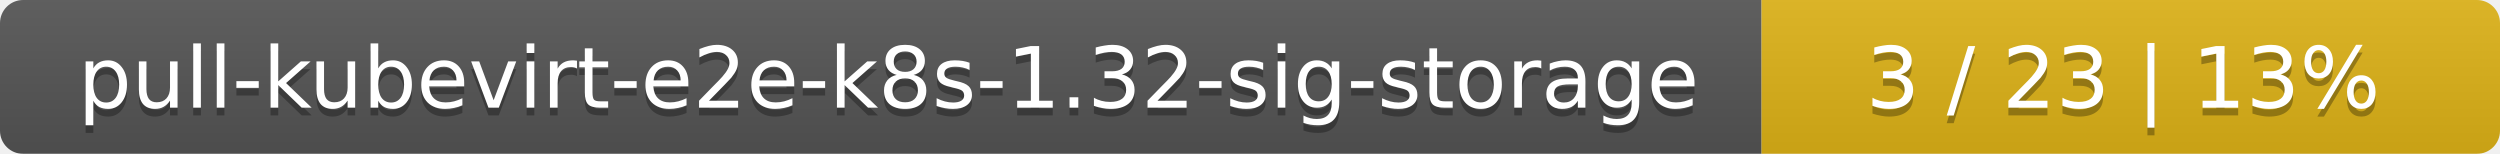
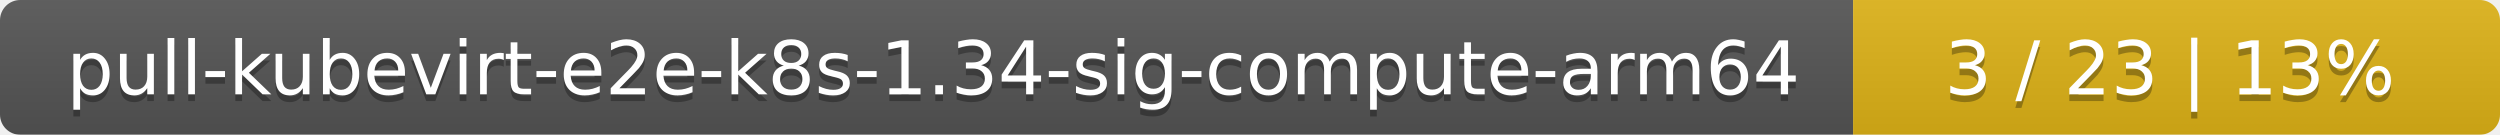
- <svg xmlns="http://www.w3.org/2000/svg" width="325" height="20">
+ <svg xmlns="http://www.w3.org/2000/svg" width="371" height="20">
  <linearGradient id="smooth" x2="0" y2="100%">
    <stop offset="0" stop-color="#bbb" stop-opacity=".1" />
    <stop offset="1" stop-opacity=".1" />
  </linearGradient>
  <mask id="round">
-     <rect width="325" height="20" rx="3" fill="#fff" />
+     <rect width="371" height="20" rx="3" fill="#fff" />
  </mask>
  <g mask="url(#round)">
-     <rect width="229" height="20" fill="#555" />
-     <rect x="229" width="96" height="20" fill="#dfb317" />
-     <rect width="325" height="20" fill="url(#smooth)" />
+     <rect width="275" height="20" fill="#555" />
+     <rect x="275" width="96" height="20" fill="#dfb317" />
+     <rect width="371" height="20" fill="url(#smooth)" />
  </g>
  <g fill="#fff" text-anchor="middle" font-family="DejaVu Sans,Verdana,Geneva,sans-serif" font-size="11">
-     <text x="115.5" y="15" fill="#010101" fill-opacity=".3">pull-kubevirt-e2e-k8s-1.32-sig-storage</text>
-     <text x="115.5" y="14">pull-kubevirt-e2e-k8s-1.32-sig-storage</text>
-     <text x="276" y="15" fill="#010101" fill-opacity=".3">3 / 23    |    13%</text>
-     <text x="276" y="14">3 / 23    |    13%</text>
+     <text x="138.5" y="15" fill="#010101" fill-opacity=".3">pull-kubevirt-e2e-k8s-1.34-sig-compute-arm64</text>
+     <text x="138.5" y="14">pull-kubevirt-e2e-k8s-1.34-sig-compute-arm64</text>
+     <text x="322" y="15" fill="#010101" fill-opacity=".3">3 / 23    |    13%</text>
+     <text x="322" y="14">3 / 23    |    13%</text>
  </g>
</svg>
